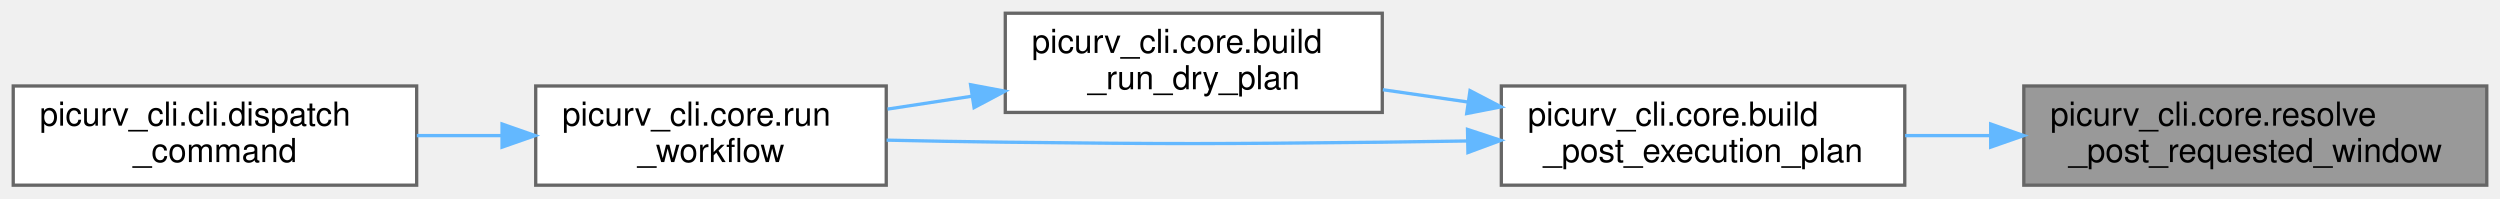
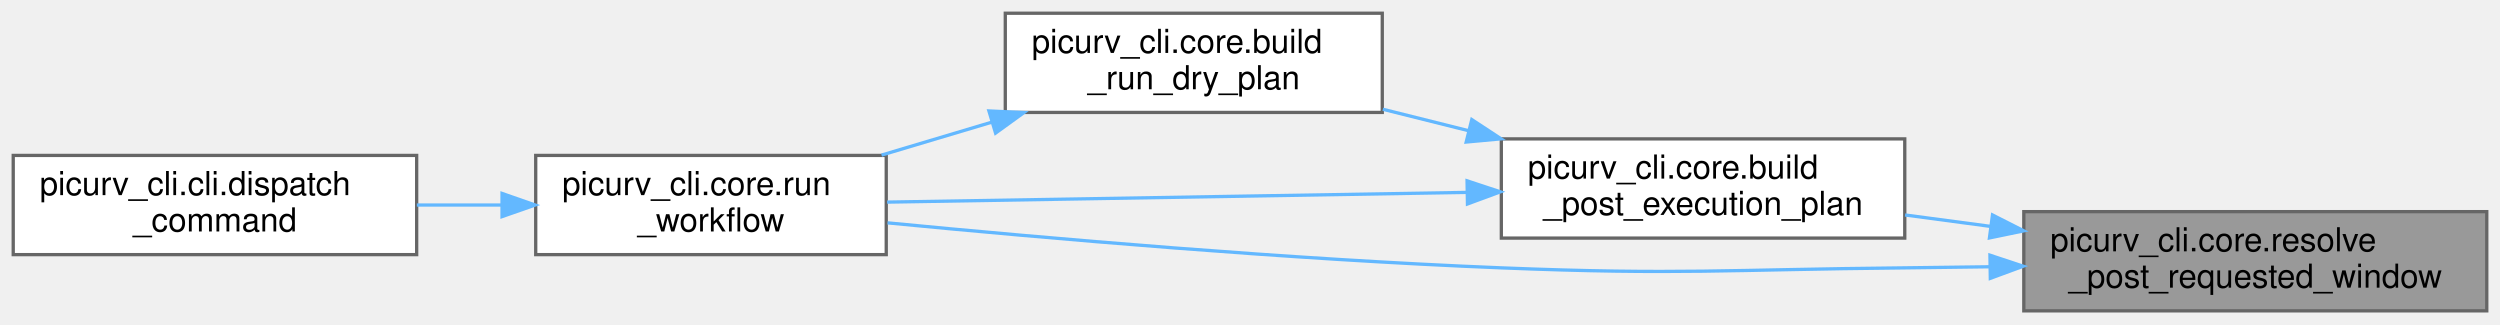
- <svg xmlns="http://www.w3.org/2000/svg" xmlns:xlink="http://www.w3.org/1999/xlink" width="756pt" height="60pt" viewBox="0.00 0.00 756.00 60.00">
-   <g id="graph0" class="graph" transform="scale(1 1) rotate(0) translate(4 56)">
+ <svg xmlns="http://www.w3.org/2000/svg" xmlns:xlink="http://www.w3.org/1999/xlink" width="756pt" height="98pt" viewBox="0.00 0.00 756.00 98.00">
+   <g id="graph0" class="graph" transform="scale(1 1) rotate(0) translate(4 94)">
    <g id="Node000001" class="node">
      <g id="a_Node000001">
        <a xlink:title="Resolve post requested start/end/interval, expanding end=-1 via case.yml when available.">
          <polygon fill="#999999" stroke="#666666" points="748,-30 608,-30 608,0 748,0 748,-30" />
          <text text-anchor="start" x="616" y="-18" font-family="Helvetica,sans-Serif" font-size="10.00">picurv_cli.core.resolve</text>
          <text text-anchor="middle" x="678" y="-7" font-family="Helvetica,sans-Serif" font-size="10.00">_post_requested_window</text>
        </a>
      </g>
    </g>
    <g id="Node000002" class="node">
      <g id="a_Node000002">
        <a xlink:href="namespacepicurv__cli_1_1core.html#aab86e185328a182ac45671f927de02e4" target="_top" xlink:title="Resolve post resume/source-availability behavior into one execution plan.">
-           <polygon fill="white" stroke="#666666" points="572,-30 450,-30 450,0 572,0 572,-30" />
-           <text text-anchor="start" x="458" y="-18" font-family="Helvetica,sans-Serif" font-size="10.00">picurv_cli.core.build</text>
-           <text text-anchor="middle" x="511" y="-7" font-family="Helvetica,sans-Serif" font-size="10.00">_post_execution_plan</text>
+           <polygon fill="white" stroke="#666666" points="572,-52 450,-52 450,-22 572,-22 572,-52" />
+           <text text-anchor="start" x="458" y="-40" font-family="Helvetica,sans-Serif" font-size="10.00">picurv_cli.core.build</text>
+           <text text-anchor="middle" x="511" y="-29" font-family="Helvetica,sans-Serif" font-size="10.00">_post_execution_plan</text>
        </a>
      </g>
    </g>
    <g id="edge1_Node000001_Node000002" class="edge">
      <g id="a_edge1_Node000001_Node000002">
        <a xlink:title=" ">
-           <path fill="none" stroke="#63b8ff" d="M597.85,-15C589.19,-15 580.47,-15 572.09,-15" />
-           <polygon fill="#63b8ff" stroke="#63b8ff" points="597.98,-18.5 607.98,-15 597.98,-11.5 597.98,-18.5" />
+           <path fill="none" stroke="#63b8ff" d="M597.85,-25.55C589.19,-26.71 580.47,-27.87 572.09,-28.99" />
+           <polygon fill="#63b8ff" stroke="#63b8ff" points="598.53,-28.99 607.98,-24.2 597.61,-22.05 598.53,-28.99" />
+         </a>
+       </g>
+     </g>
+     <g id="Node000004" class="node">
+       <g id="a_Node000004">
+         <a xlink:href="namespacepicurv__cli_1_1core.html#af3c335a580c984143890f7ab305c5011" target="_top" xlink:title="Main orchestrator for the 'run' command (local and Slurm modes).">
+           <polygon fill="white" stroke="#666666" points="264,-47 158,-47 158,-17 264,-17 264,-47" />
+           <text text-anchor="start" x="166" y="-35" font-family="Helvetica,sans-Serif" font-size="10.00">picurv_cli.core.run</text>
+           <text text-anchor="middle" x="211" y="-24" font-family="Helvetica,sans-Serif" font-size="10.00">_workflow</text>
+         </a>
+       </g>
+     </g>
+     <g id="edge6_Node000001_Node000004" class="edge">
+       <g id="a_edge6_Node000001_Node000004">
+         <a xlink:title=" ">
+           <path fill="none" stroke="#63b8ff" d="M597.68,-13.33C589.01,-13.19 580.32,-13.08 572,-13 517.78,-12.48 504.18,-10.84 450,-13 386.01,-15.55 312.57,-21.94 264.39,-26.61" />
+           <polygon fill="#63b8ff" stroke="#63b8ff" points="597.76,-16.83 607.81,-13.5 597.87,-9.83 597.76,-16.83" />
        </a>
      </g>
    </g>
    <g id="Node000003" class="node">
      <g id="a_Node000003">
        <a xlink:href="namespacepicurv__cli_1_1core.html#ad0a7e7908fe8018c48c3dbf1cd1a0fab" target="_top" xlink:title="Build a no-write execution plan for run --dry-run.">
-           <polygon fill="white" stroke="#666666" points="414,-52 300,-52 300,-22 414,-22 414,-52" />
-           <text text-anchor="start" x="308" y="-40" font-family="Helvetica,sans-Serif" font-size="10.00">picurv_cli.core.build</text>
-           <text text-anchor="middle" x="357" y="-29" font-family="Helvetica,sans-Serif" font-size="10.00">_run_dry_plan</text>
+           <polygon fill="white" stroke="#666666" points="414,-90 300,-90 300,-60 414,-60 414,-90" />
+           <text text-anchor="start" x="308" y="-78" font-family="Helvetica,sans-Serif" font-size="10.00">picurv_cli.core.build</text>
+           <text text-anchor="middle" x="357" y="-67" font-family="Helvetica,sans-Serif" font-size="10.00">_run_dry_plan</text>
        </a>
      </g>
    </g>
    <g id="edge2_Node000002_Node000003" class="edge">
      <g id="a_edge2_Node000002_Node000003">
        <a xlink:title=" ">
-           <path fill="none" stroke="#63b8ff" d="M439.88,-25.15C431.27,-26.4 422.55,-27.66 414.17,-28.87" />
-           <polygon fill="#63b8ff" stroke="#63b8ff" points="440.53,-28.59 449.93,-23.69 439.53,-21.66 440.53,-28.59" />
-         </a>
-       </g>
-     </g>
-     <g id="Node000004" class="node">
-       <g id="a_Node000004">
-         <a xlink:href="namespacepicurv__cli_1_1core.html#af3c335a580c984143890f7ab305c5011" target="_top" xlink:title="Main orchestrator for the 'run' command (local and Slurm modes).">
-           <polygon fill="white" stroke="#666666" points="264,-30 158,-30 158,0 264,0 264,-30" />
-           <text text-anchor="start" x="166" y="-18" font-family="Helvetica,sans-Serif" font-size="10.00">picurv_cli.core.run</text>
-           <text text-anchor="middle" x="211" y="-7" font-family="Helvetica,sans-Serif" font-size="10.00">_workflow</text>
+           <path fill="none" stroke="#63b8ff" d="M440.16,-54.46C431.46,-56.64 422.64,-58.84 414.17,-60.96" />
+           <polygon fill="#63b8ff" stroke="#63b8ff" points="441.07,-57.84 449.93,-52.02 439.38,-51.05 441.07,-57.84" />
        </a>
      </g>
    </g>
    <g id="edge5_Node000002_Node000004" class="edge">
      <g id="a_edge5_Node000002_Node000004">
        <a xlink:title=" ">
-           <path fill="none" stroke="#63b8ff" d="M439.72,-13.37C431.06,-13.22 422.33,-13.09 414,-13 363.34,-12.47 350.66,-12.42 300,-13 288.39,-13.13 275.91,-13.36 264.11,-13.62" />
-           <polygon fill="#63b8ff" stroke="#63b8ff" points="439.77,-16.87 449.83,-13.55 439.9,-9.87 439.77,-16.87" />
+           <path fill="none" stroke="#63b8ff" d="M439.55,-35.82C385.78,-34.92 312.89,-33.69 264.25,-32.88" />
+           <polygon fill="#63b8ff" stroke="#63b8ff" points="439.64,-39.32 449.7,-35.99 439.76,-32.32 439.64,-39.32" />
        </a>
      </g>
    </g>
    <g id="edge3_Node000003_Node000004" class="edge">
      <g id="a_edge3_Node000003_Node000004">
        <a xlink:title=" ">
-           <path fill="none" stroke="#63b8ff" d="M289.94,-26.91C281.38,-25.6 272.7,-24.27 264.4,-23.01" />
-           <polygon fill="#63b8ff" stroke="#63b8ff" points="289.5,-30.38 299.91,-28.43 290.56,-23.46 289.5,-30.38" />
+           <path fill="none" stroke="#63b8ff" d="M296,-57.08C284.88,-53.76 273.38,-50.33 262.58,-47.1" />
+           <polygon fill="#63b8ff" stroke="#63b8ff" points="295.05,-60.45 305.64,-59.96 297.06,-53.75 295.05,-60.45" />
        </a>
      </g>
    </g>
    <g id="Node000005" class="node">
      <g id="a_Node000005">
        <a xlink:href="namespacepicurv__cli_1_1cli.html#a41f5f5f48800b89e6c2361972ea60b3b" target="_top" xlink:title="Validate argument combinations and dispatch to command handlers.">
-           <polygon fill="white" stroke="#666666" points="122,-30 0,-30 0,0 122,0 122,-30" />
-           <text text-anchor="start" x="8" y="-18" font-family="Helvetica,sans-Serif" font-size="10.00">picurv_cli.cli.dispatch</text>
-           <text text-anchor="middle" x="61" y="-7" font-family="Helvetica,sans-Serif" font-size="10.00">_command</text>
+           <polygon fill="white" stroke="#666666" points="122,-47 0,-47 0,-17 122,-17 122,-47" />
+           <text text-anchor="start" x="8" y="-35" font-family="Helvetica,sans-Serif" font-size="10.00">picurv_cli.cli.dispatch</text>
+           <text text-anchor="middle" x="61" y="-24" font-family="Helvetica,sans-Serif" font-size="10.00">_command</text>
        </a>
      </g>
    </g>
    <g id="edge4_Node000004_Node000005" class="edge">
      <g id="a_edge4_Node000004_Node000005">
        <a xlink:title=" ">
-           <path fill="none" stroke="#63b8ff" d="M147.62,-15C139.15,-15 130.48,-15 122.05,-15" />
-           <polygon fill="#63b8ff" stroke="#63b8ff" points="147.82,-18.5 157.82,-15 147.82,-11.5 147.82,-18.5" />
+           <path fill="none" stroke="#63b8ff" d="M147.62,-32C139.15,-32 130.48,-32 122.05,-32" />
+           <polygon fill="#63b8ff" stroke="#63b8ff" points="147.82,-35.5 157.82,-32 147.82,-28.5 147.82,-35.5" />
        </a>
      </g>
    </g>
  </g>
</svg>
